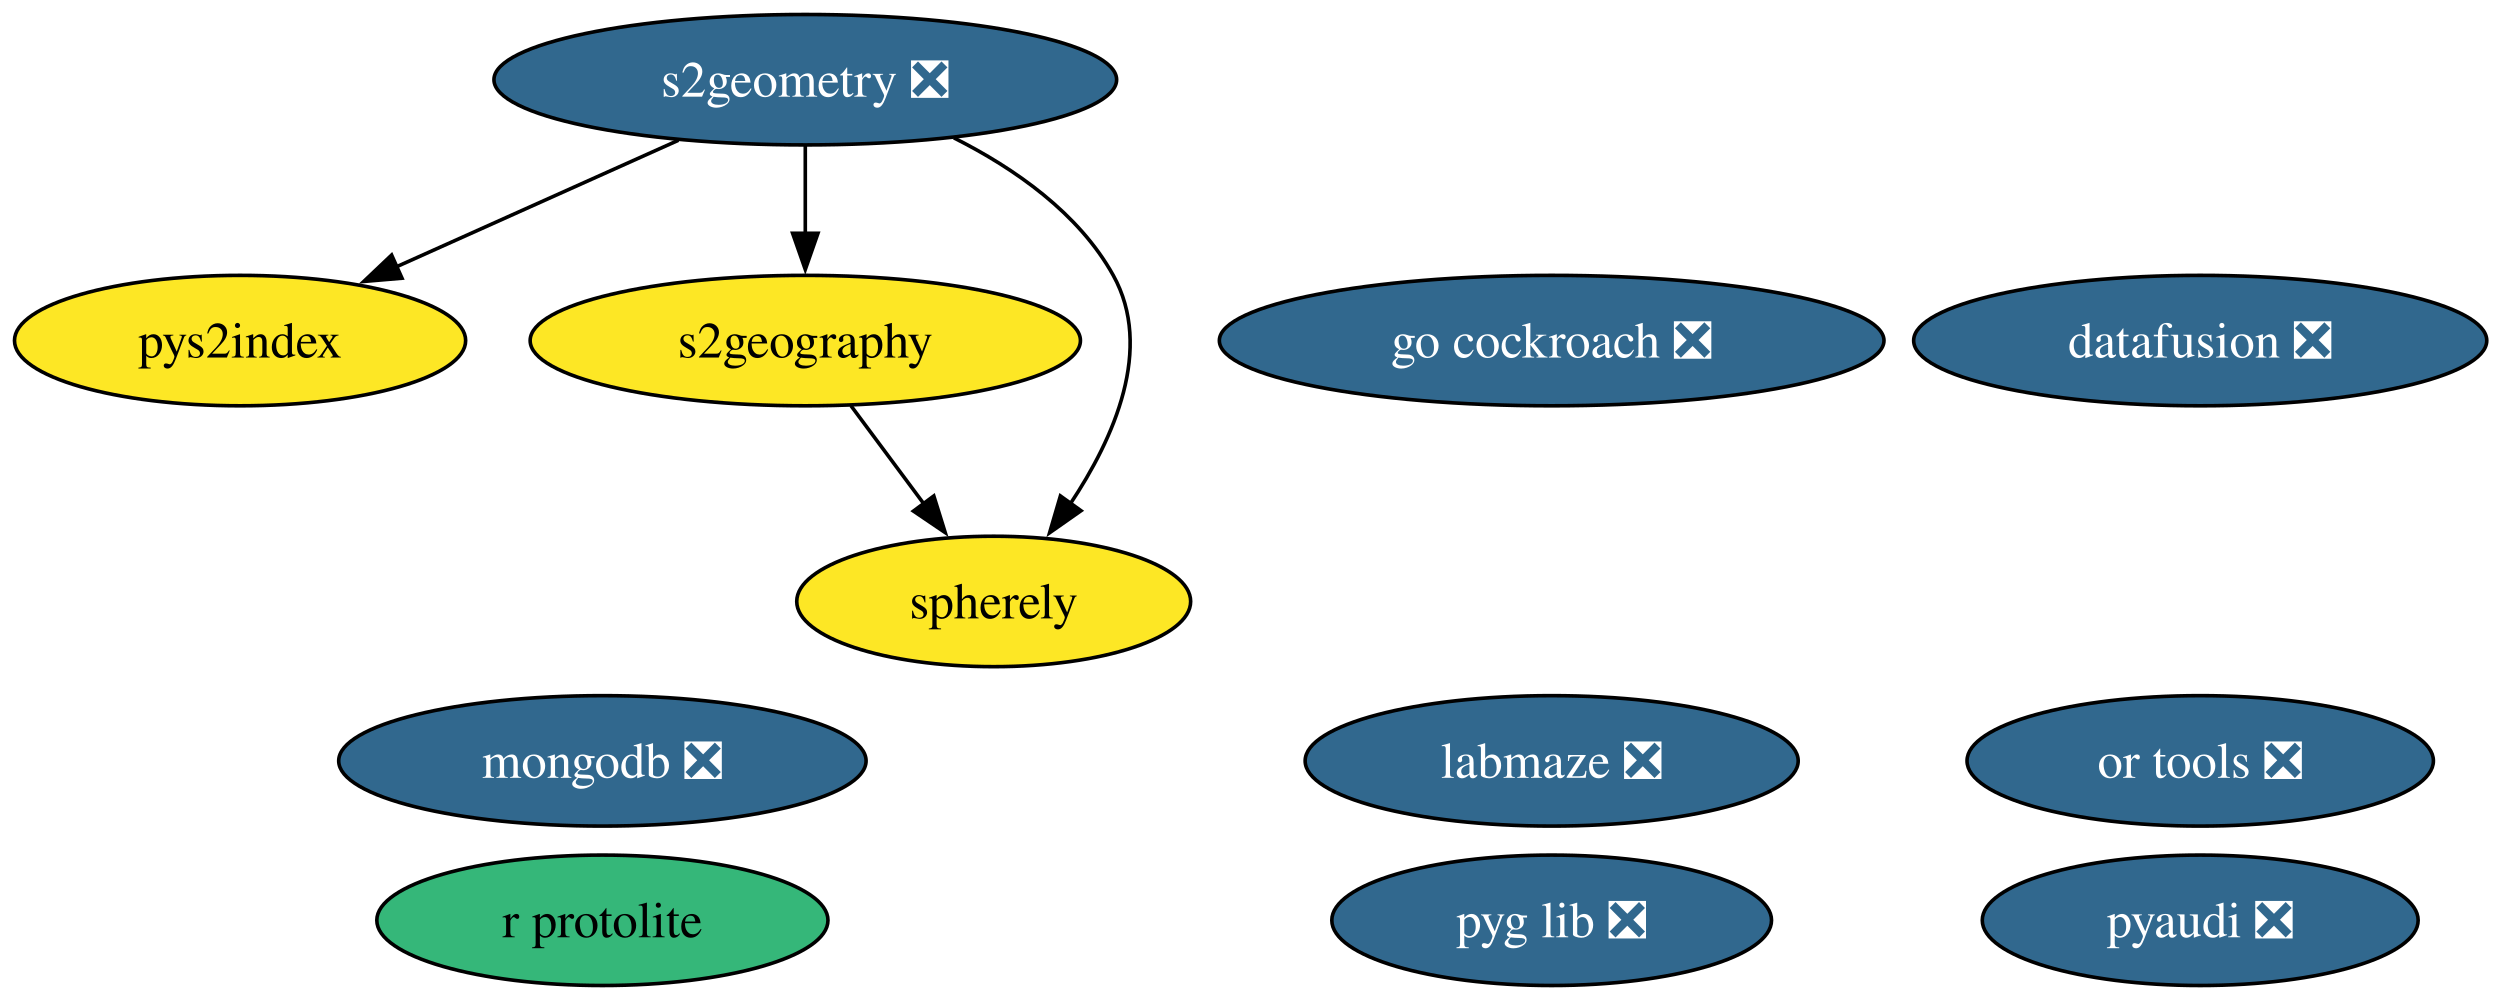
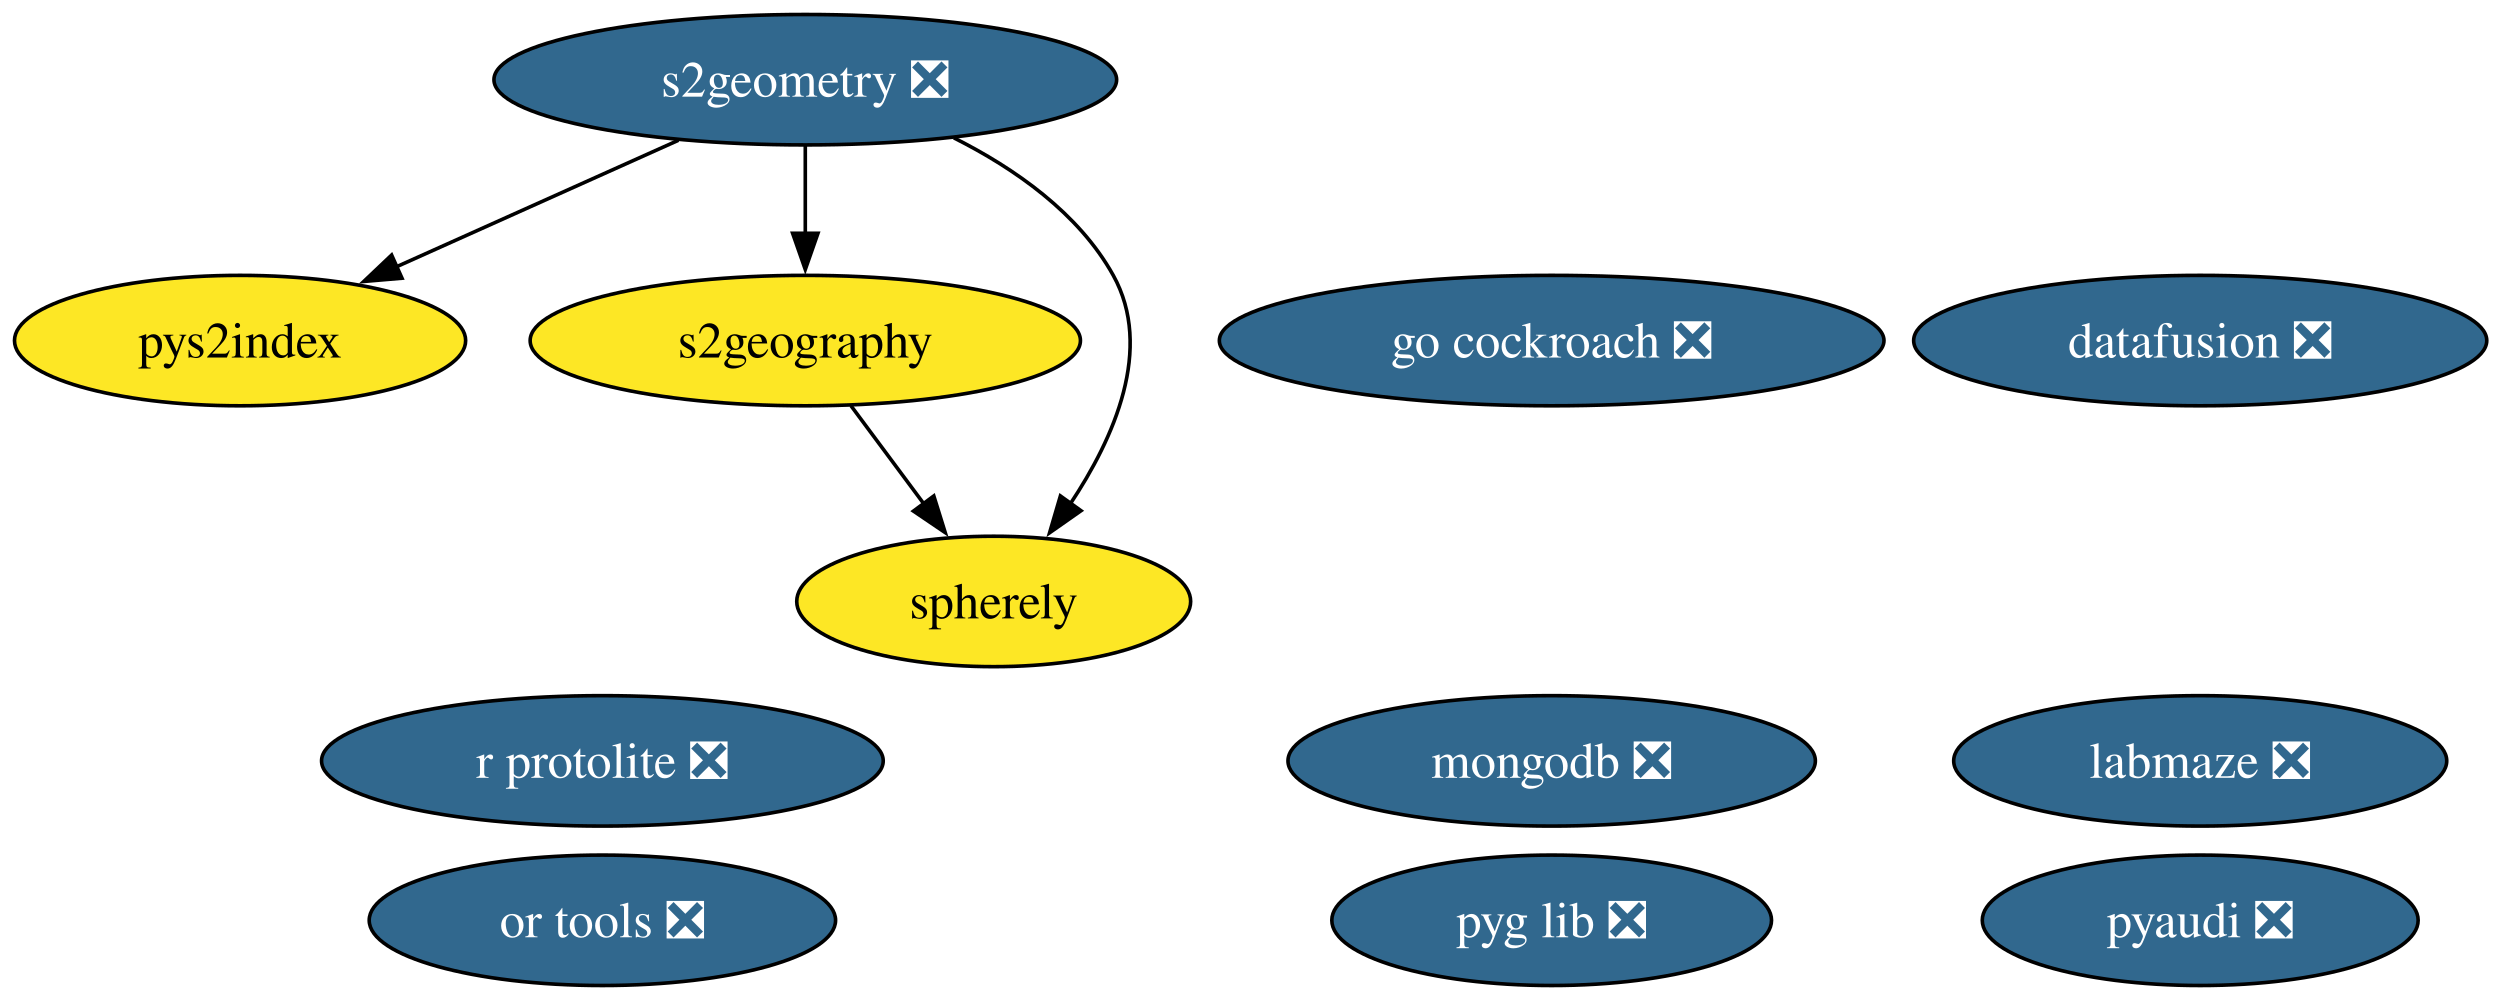
<svg xmlns="http://www.w3.org/2000/svg" xmlns:xlink="http://www.w3.org/1999/xlink" width="690pt" height="276pt" viewBox="0.00 0.00 690.00 276.00">
  <g id="graph0" class="graph" transform="scale(1 1) rotate(0) translate(4 272)">
    <polygon fill="white" stroke="none" points="-4,4 -4,-272 686.35,-272 686.35,4 -4,4" />
    <g id="node1" class="node">
      <g id="a_node1">
        <a xlink:href="https://github.com/conda-forge/pyaudi-feedstock/pull/55" xlink:title="pyaudi ❎">
          <ellipse fill="#31688e" stroke="black" cx="603.26" cy="-18" rx="60.15" ry="18" />
          <text xml:space="preserve" text-anchor="middle" x="603.26" y="-13.32" font-family="Times,serif" font-size="14.00" fill="white">pyaudi ❎</text>
        </a>
      </g>
    </g>
    <g id="node2" class="node">
      <g id="a_node2">
-         <a xlink:href="https://github.com/conda-forge/r-protolite-feedstock" xlink:title="r protolite">
-           <ellipse fill="#35b779" stroke="black" cx="162.26" cy="-18" rx="62.26" ry="18" />
-           <text xml:space="preserve" text-anchor="middle" x="162.26" y="-13.32" font-family="Times,serif" font-size="14.00">r protolite</text>
+         <a xlink:href="https://github.com/conda-forge/r-protolite-feedstock/pull/52" xlink:title="r protolite ❎">
+           <ellipse fill="#31688e" stroke="black" cx="162.26" cy="-62" rx="77.51" ry="18" />
+           <text xml:space="preserve" text-anchor="middle" x="162.26" y="-57.33" font-family="Times,serif" font-size="14.00" fill="white">r protolite ❎</text>
        </a>
      </g>
    </g>
    <g id="node3" class="node">
      <g id="a_node3">
        <a xlink:href="https://github.com/conda-forge/mongodb-feedstock/pull/108" xlink:title="mongodb ❎">
-           <ellipse fill="#31688e" stroke="black" cx="162.26" cy="-62" rx="72.78" ry="18" />
-           <text xml:space="preserve" text-anchor="middle" x="162.26" y="-57.33" font-family="Times,serif" font-size="14.00" fill="white">mongodb ❎</text>
+           <ellipse fill="#31688e" stroke="black" cx="424.26" cy="-62" rx="72.78" ry="18" />
+           <text xml:space="preserve" text-anchor="middle" x="424.26" y="-57.33" font-family="Times,serif" font-size="14.00" fill="white">mongodb ❎</text>
        </a>
      </g>
    </g>
    <g id="node4" class="node">
      <g id="a_node4">
        <a xlink:href="https://github.com/conda-forge/go-cockroach-feedstock/pull/39" xlink:title="go cockroach ❎">
          <ellipse fill="#31688e" stroke="black" cx="424.26" cy="-178" rx="91.72" ry="18" />
          <text xml:space="preserve" text-anchor="middle" x="424.26" y="-173.32" font-family="Times,serif" font-size="14.00" fill="white">go cockroach ❎</text>
        </a>
      </g>
    </g>
    <g id="node5" class="node">
      <g id="a_node5">
        <a xlink:href="https://github.com/conda-forge/s2geometry-feedstock/pull/34" xlink:title="s2geometry ❎">
          <ellipse fill="#31688e" stroke="black" cx="218.26" cy="-250" rx="85.93" ry="18" />
          <text xml:space="preserve" text-anchor="middle" x="218.26" y="-245.32" font-family="Times,serif" font-size="14.00" fill="white">s2geometry ❎</text>
        </a>
      </g>
    </g>
    <g id="node6" class="node">
      <g id="a_node6">
        <a xlink:href="https://github.com/conda-forge/pys2index-feedstock" xlink:title="pys2index">
          <ellipse fill="#fde725" stroke="black" cx="62.26" cy="-178" rx="62.26" ry="18" />
          <text xml:space="preserve" text-anchor="middle" x="62.26" y="-173.32" font-family="Times,serif" font-size="14.00">pys2index</text>
        </a>
      </g>
    </g>
    <g id="edge1" class="edge">
      <path fill="none" stroke="black" d="M183.25,-233.29C160.24,-222.97 129.98,-209.39 105.47,-198.39" />
      <polygon fill="black" stroke="black" points="106.95,-195.22 96.4,-194.32 104.09,-201.61 106.95,-195.22" />
    </g>
    <g id="node11" class="node">
      <g id="a_node11">
        <a xlink:href="https://github.com/conda-forge/s2geography-feedstock" xlink:title="s2geography">
          <ellipse fill="#fde725" stroke="black" cx="218.26" cy="-178" rx="75.94" ry="18" />
          <text xml:space="preserve" text-anchor="middle" x="218.26" y="-173.32" font-family="Times,serif" font-size="14.00">s2geography</text>
        </a>
      </g>
    </g>
    <g id="edge2" class="edge">
      <path fill="none" stroke="black" d="M218.26,-231.7C218.26,-224.41 218.26,-215.73 218.26,-207.54" />
      <polygon fill="black" stroke="black" points="221.76,-207.62 218.26,-197.62 214.76,-207.62 221.76,-207.62" />
    </g>
    <g id="node12" class="node">
      <g id="a_node12">
        <a xlink:href="https://github.com/conda-forge/spherely-feedstock" xlink:title="spherely">
          <ellipse fill="#fde725" stroke="black" cx="270.26" cy="-106" rx="54.36" ry="18" />
          <text xml:space="preserve" text-anchor="middle" x="270.26" y="-101.33" font-family="Times,serif" font-size="14.00">spherely</text>
        </a>
      </g>
    </g>
    <g id="edge3" class="edge">
      <path fill="none" stroke="black" d="M259.27,-233.95C276.04,-225.52 293.72,-213.18 303.26,-196 314.44,-175.85 303.55,-151.15 291.37,-132.89" />
      <polygon fill="black" stroke="black" points="294.36,-131.04 285.69,-124.96 288.67,-135.12 294.36,-131.04" />
    </g>
    <g id="node7" class="node">
      <g id="a_node7">
        <a xlink:href="https://github.com/conda-forge/or-tools-feedstock/pull/69" xlink:title="or tools ❎">
-           <ellipse fill="#31688e" stroke="black" cx="603.26" cy="-62" rx="64.36" ry="18" />
-           <text xml:space="preserve" text-anchor="middle" x="603.26" y="-57.33" font-family="Times,serif" font-size="14.00" fill="white">or tools ❎</text>
+           <ellipse fill="#31688e" stroke="black" cx="162.26" cy="-18" rx="64.36" ry="18" />
+           <text xml:space="preserve" text-anchor="middle" x="162.26" y="-13.32" font-family="Times,serif" font-size="14.00" fill="white">or tools ❎</text>
        </a>
      </g>
    </g>
    <g id="node8" class="node">
      <g id="a_node8">
        <a xlink:href="https://github.com/conda-forge/datafusion-feedstock/pull/77" xlink:title="datafusion ❎">
          <ellipse fill="#31688e" stroke="black" cx="603.26" cy="-178" rx="79.09" ry="18" />
          <text xml:space="preserve" text-anchor="middle" x="603.26" y="-173.32" font-family="Times,serif" font-size="14.00" fill="white">datafusion ❎</text>
        </a>
      </g>
    </g>
    <g id="node9" class="node">
      <g id="a_node9">
        <a xlink:href="https://github.com/conda-forge/labmaze-feedstock/pull/19" xlink:title="labmaze ❎">
-           <ellipse fill="#31688e" stroke="black" cx="424.26" cy="-62" rx="68.04" ry="18" />
-           <text xml:space="preserve" text-anchor="middle" x="424.26" y="-57.33" font-family="Times,serif" font-size="14.00" fill="white">labmaze ❎</text>
+           <ellipse fill="#31688e" stroke="black" cx="603.26" cy="-62" rx="68.04" ry="18" />
+           <text xml:space="preserve" text-anchor="middle" x="603.26" y="-57.33" font-family="Times,serif" font-size="14.00" fill="white">labmaze ❎</text>
        </a>
      </g>
    </g>
    <g id="node10" class="node">
      <g id="a_node10">
        <a xlink:href="https://github.com/conda-forge/pyg-lib-feedstock/pull/47" xlink:title="pyg lib ❎">
          <ellipse fill="#31688e" stroke="black" cx="424.26" cy="-18" rx="60.68" ry="18" />
          <text xml:space="preserve" text-anchor="middle" x="424.26" y="-13.32" font-family="Times,serif" font-size="14.00" fill="white">pyg lib ❎</text>
        </a>
      </g>
    </g>
    <g id="edge4" class="edge">
      <path fill="none" stroke="black" d="M230.84,-160.05C236.91,-151.89 244.32,-141.91 251.07,-132.82" />
      <polygon fill="black" stroke="black" points="253.73,-135.12 256.88,-125 248.11,-130.94 253.73,-135.12" />
    </g>
  </g>
</svg>
